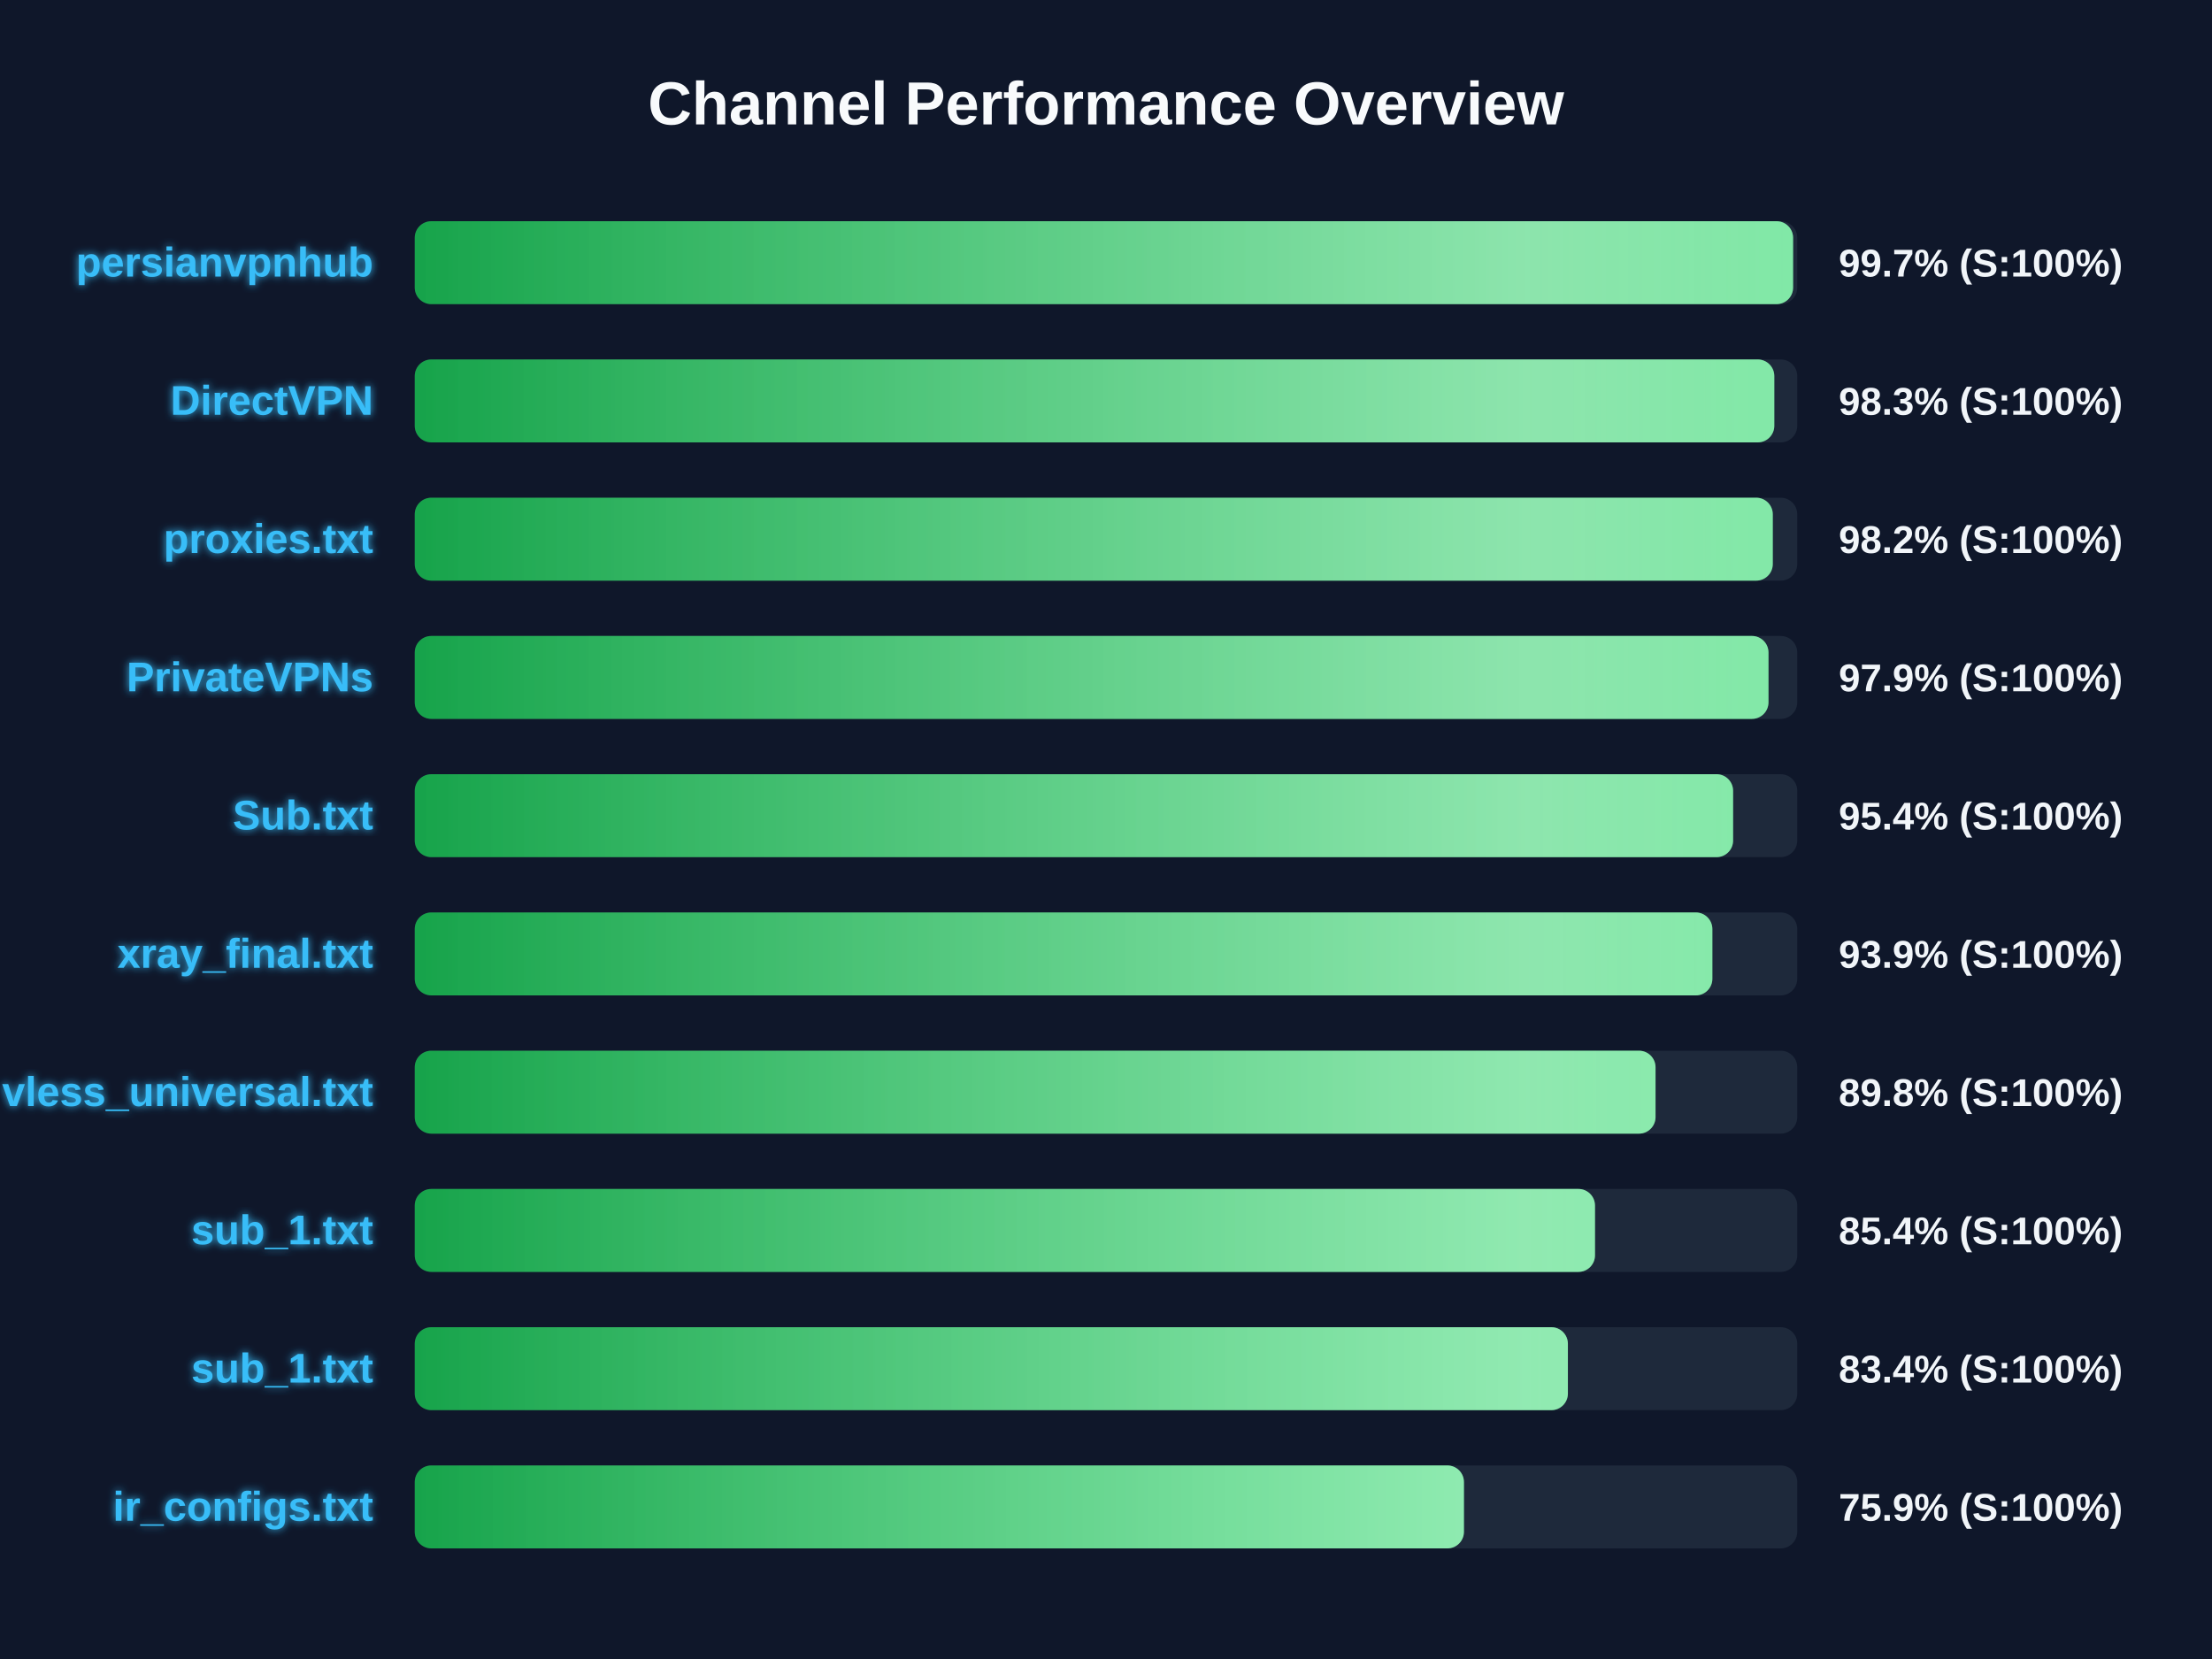
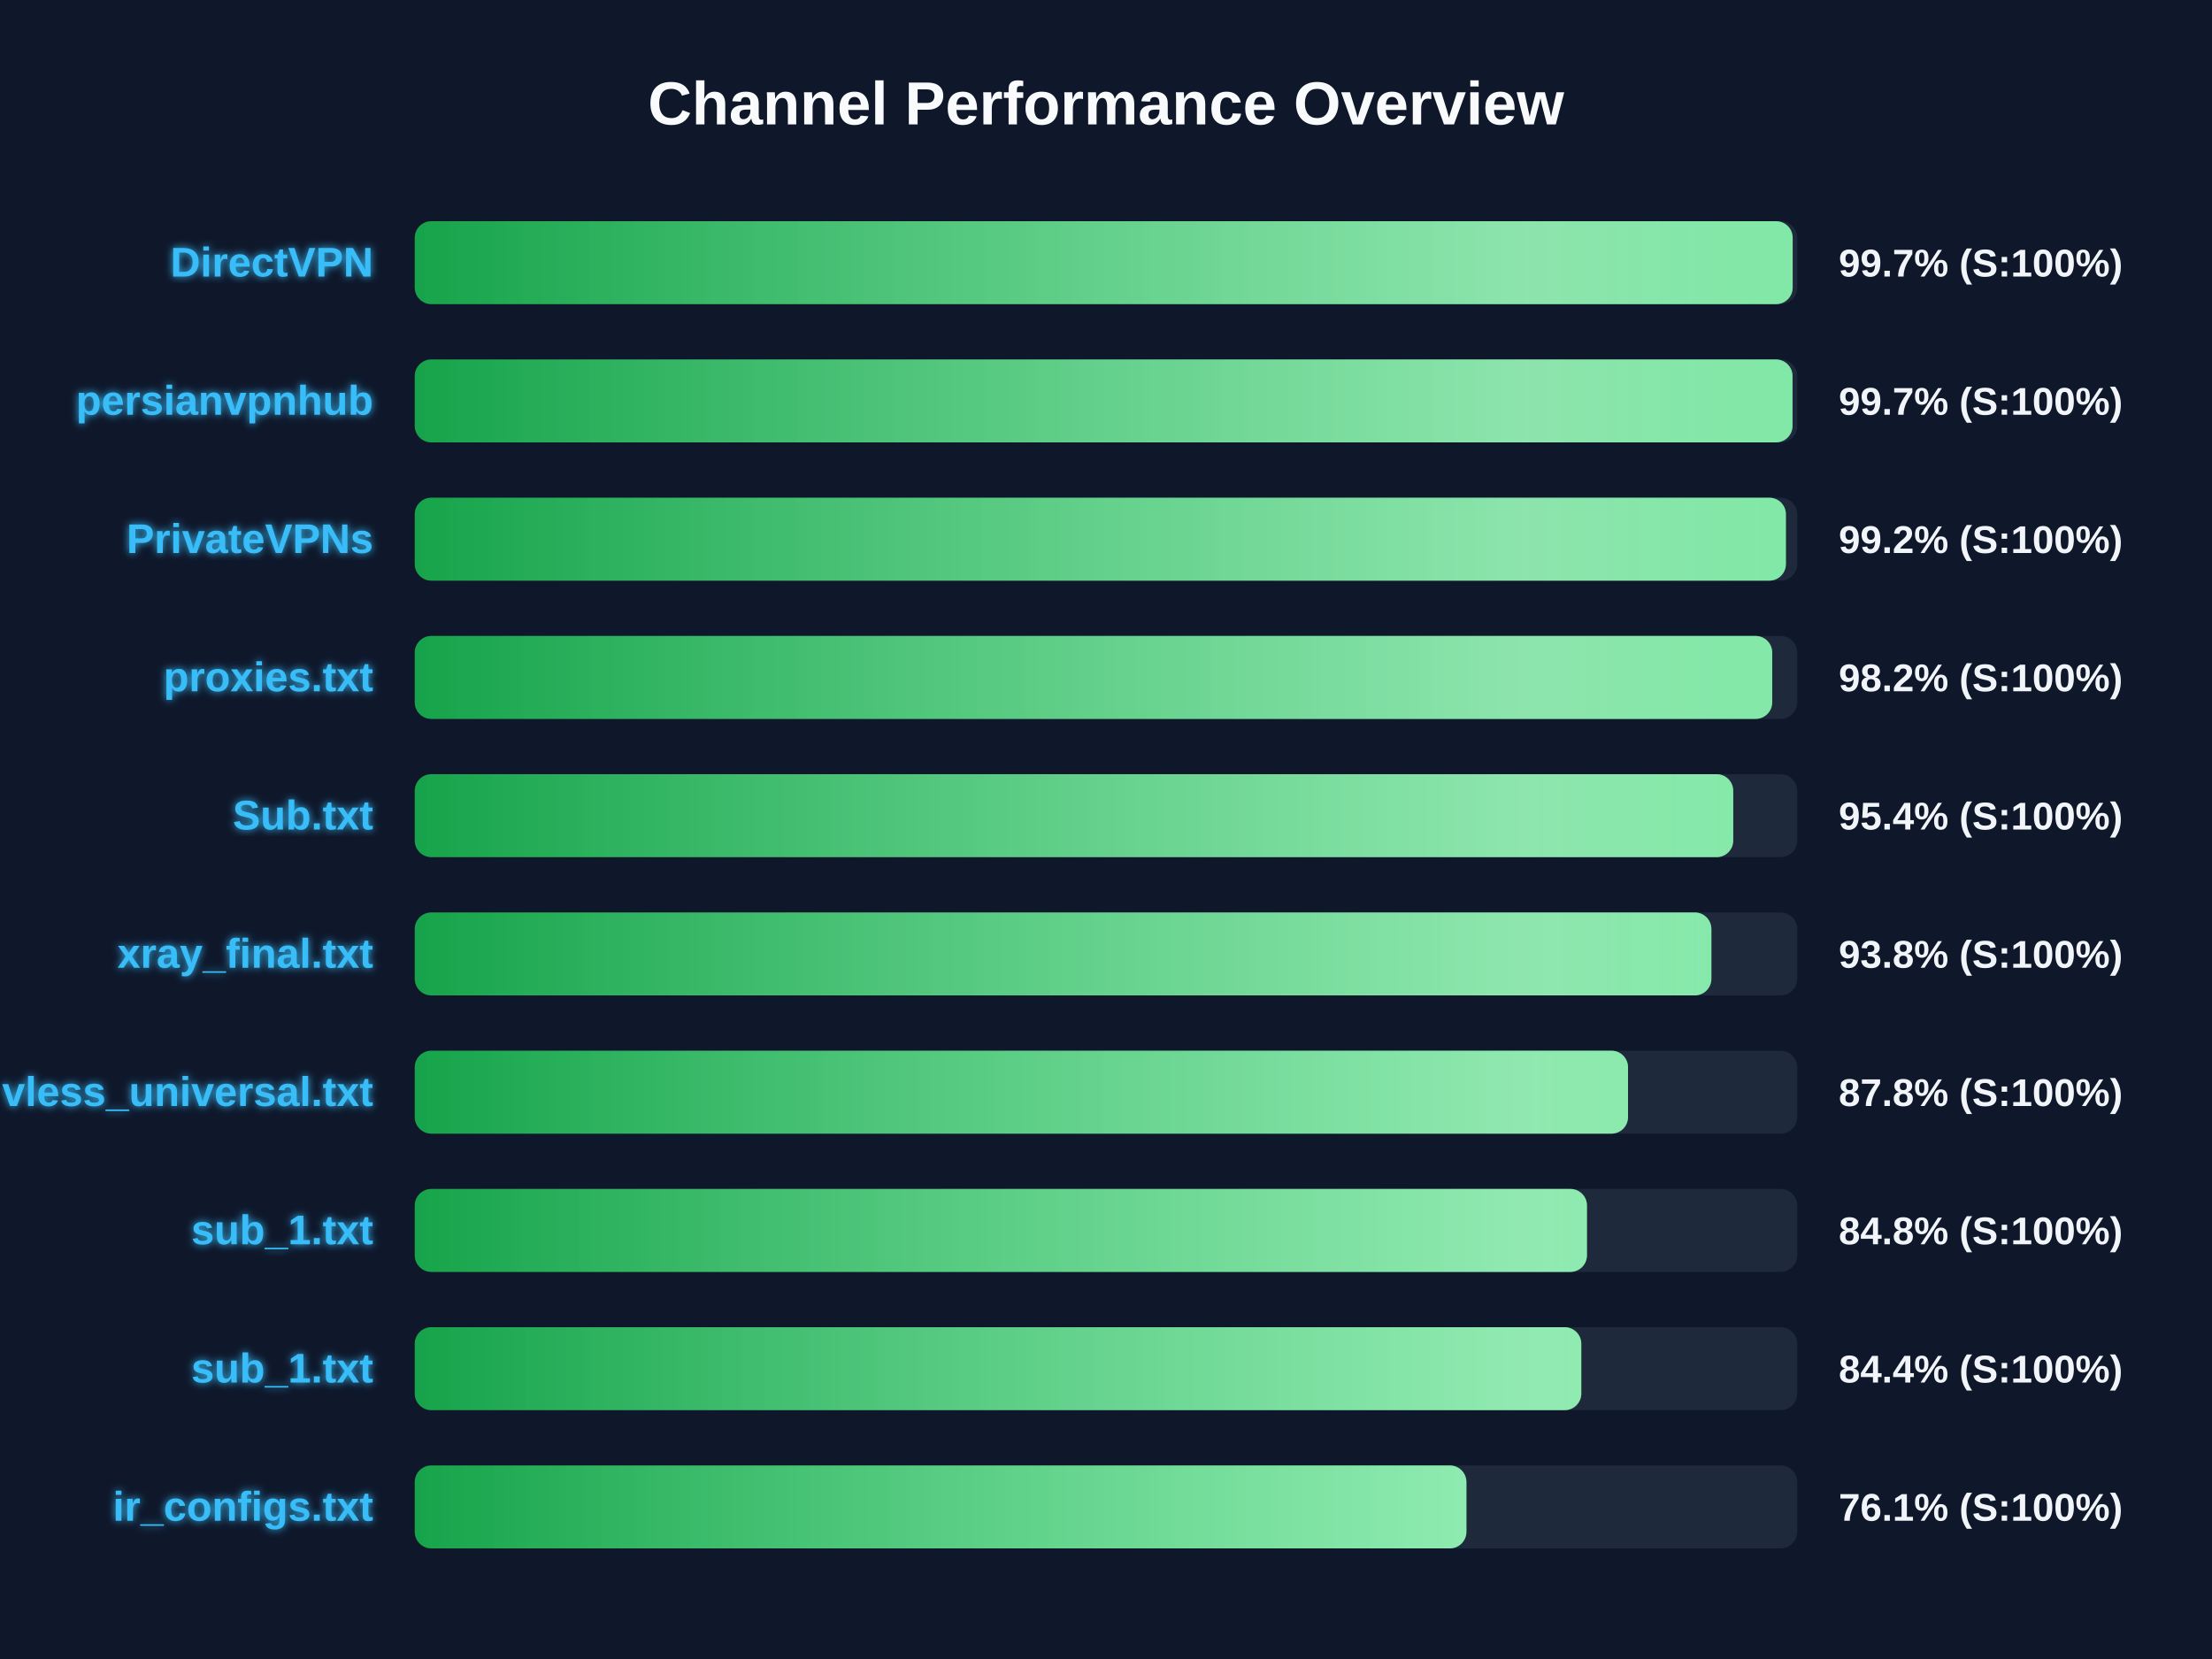
<svg xmlns="http://www.w3.org/2000/svg" width="800" height="600" version="1.1">
  <defs>
    <linearGradient id="grad-green" x1="0%" y1="0%" x2="100%" y2="0%">
      <stop offset="0%" stop-color="#16a34a" />
      <stop offset="100%" stop-color="#4ade80" />
    </linearGradient>
    <linearGradient id="grad-yellow" x1="0%" y1="0%" x2="100%" y2="0%">
      <stop offset="0%" stop-color="#ca8a04" />
      <stop offset="100%" stop-color="#fde047" />
    </linearGradient>
    <linearGradient id="grad-red" x1="0%" y1="0%" x2="100%" y2="0%">
      <stop offset="0%" stop-color="#dc2626" />
      <stop offset="100%" stop-color="#f87171" />
    </linearGradient>
    <linearGradient id="shimmer" x1="0%" y1="0%" x2="100%" y2="0%">
      <stop offset="0%" stop-color="rgba(255,255,255,0)" />
      <stop offset="50%" stop-color="rgba(255,255,255,0.4)" />
      <stop offset="100%" stop-color="rgba(255,255,255,0)" />
    </linearGradient>
    <filter id="glow" x="-20%" y="-20%" width="140%" height="140%">
      <feGaussianBlur stdDeviation="1.5" result="blur" />
      <feComposite in="SourceGraphic" in2="blur" operator="over" />
    </filter>
  </defs>
  <style>
        .bg-rect { fill: #0f172a; }
        .title { font: bold 22px 'Segoe UI', Arial, sans-serif; fill: #f8fafc; }
        .row { font: bold 15px 'Segoe UI', Arial, sans-serif; fill: #38bdf8; filter: url(#glow); }
        .score { font: bold 14px 'Segoe UI', Arial, sans-serif; fill: #f1f5f9; }
        @keyframes shimmer-anim {
            0% { transform: translateX(-100%); }
            100% { transform: translateX(200%); }
        }
        .shimmer-rect {
            animation: shimmer-anim 2.5s infinite linear;
        }
    </style>
  <rect width="100%" height="100%" class="bg-rect" />
  <text x="400" y="45" text-anchor="middle" class="title">Channel Performance Overview</text>
  <rect x="150" y="80" width="500" height="30" fill="#1e293b" rx="6" />
  <clipPath id="clip-0">
-     <rect x="150" y="80" width="498.5" height="30" rx="6" />
+     <rect x="150" y="80" width="498.35" height="30" rx="6" />
  </clipPath>
-   <rect x="150" y="80" width="498.5" height="30" fill="url(#grad-green)" rx="6" />
+   <rect x="150" y="80" width="498.35" height="30" fill="url(#grad-green)" rx="6" />
  <g clip-path="url(#clip-0)">
    <rect x="150" y="80" width="100%" height="30" fill="url(#shimmer)" class="shimmer-rect" />
  </g>
-   <text x="135" y="100" text-anchor="end" class="row">persianvpnhub</text>
+   <text x="135" y="100" text-anchor="end" class="row">DirectVPN</text>
  <text x="665" y="100" text-anchor="start" class="score">99.7% (S:100%)</text>
  <rect x="150" y="130" width="500" height="30" fill="#1e293b" rx="6" />
  <clipPath id="clip-1">
-     <rect x="150" y="130" width="491.7" height="30" rx="6" />
+     <rect x="150" y="130" width="498.3" height="30" rx="6" />
  </clipPath>
-   <rect x="150" y="130" width="491.7" height="30" fill="url(#grad-green)" rx="6" />
+   <rect x="150" y="130" width="498.3" height="30" fill="url(#grad-green)" rx="6" />
  <g clip-path="url(#clip-1)">
    <rect x="150" y="130" width="100%" height="30" fill="url(#shimmer)" class="shimmer-rect" />
  </g>
-   <text x="135" y="150" text-anchor="end" class="row">DirectVPN</text>
-   <text x="665" y="150" text-anchor="start" class="score">98.3% (S:100%)</text>
+   <text x="135" y="150" text-anchor="end" class="row">persianvpnhub</text>
+   <text x="665" y="150" text-anchor="start" class="score">99.7% (S:100%)</text>
  <rect x="150" y="180" width="500" height="30" fill="#1e293b" rx="6" />
  <clipPath id="clip-2">
-     <rect x="150" y="180" width="491.15" height="30" rx="6" />
+     <rect x="150" y="180" width="495.9" height="30" rx="6" />
  </clipPath>
-   <rect x="150" y="180" width="491.15" height="30" fill="url(#grad-green)" rx="6" />
+   <rect x="150" y="180" width="495.9" height="30" fill="url(#grad-green)" rx="6" />
  <g clip-path="url(#clip-2)">
    <rect x="150" y="180" width="100%" height="30" fill="url(#shimmer)" class="shimmer-rect" />
  </g>
-   <text x="135" y="200" text-anchor="end" class="row">proxies.txt</text>
-   <text x="665" y="200" text-anchor="start" class="score">98.2% (S:100%)</text>
+   <text x="135" y="200" text-anchor="end" class="row">PrivateVPNs</text>
+   <text x="665" y="200" text-anchor="start" class="score">99.2% (S:100%)</text>
  <rect x="150" y="230" width="500" height="30" fill="#1e293b" rx="6" />
  <clipPath id="clip-3">
-     <rect x="150" y="230" width="489.6" height="30" rx="6" />
+     <rect x="150" y="230" width="490.95" height="30" rx="6" />
  </clipPath>
-   <rect x="150" y="230" width="489.6" height="30" fill="url(#grad-green)" rx="6" />
+   <rect x="150" y="230" width="490.95" height="30" fill="url(#grad-green)" rx="6" />
  <g clip-path="url(#clip-3)">
    <rect x="150" y="230" width="100%" height="30" fill="url(#shimmer)" class="shimmer-rect" />
  </g>
-   <text x="135" y="250" text-anchor="end" class="row">PrivateVPNs</text>
-   <text x="665" y="250" text-anchor="start" class="score">97.9% (S:100%)</text>
+   <text x="135" y="250" text-anchor="end" class="row">proxies.txt</text>
+   <text x="665" y="250" text-anchor="start" class="score">98.2% (S:100%)</text>
  <rect x="150" y="280" width="500" height="30" fill="#1e293b" rx="6" />
  <clipPath id="clip-4">
-     <rect x="150" y="280" width="476.8" height="30" rx="6" />
+     <rect x="150" y="280" width="476.85" height="30" rx="6" />
  </clipPath>
-   <rect x="150" y="280" width="476.8" height="30" fill="url(#grad-green)" rx="6" />
+   <rect x="150" y="280" width="476.85" height="30" fill="url(#grad-green)" rx="6" />
  <g clip-path="url(#clip-4)">
    <rect x="150" y="280" width="100%" height="30" fill="url(#shimmer)" class="shimmer-rect" />
  </g>
  <text x="135" y="300" text-anchor="end" class="row">Sub.txt</text>
  <text x="665" y="300" text-anchor="start" class="score">95.4% (S:100%)</text>
  <rect x="150" y="330" width="500" height="30" fill="#1e293b" rx="6" />
  <clipPath id="clip-5">
-     <rect x="150" y="330" width="469.3" height="30" rx="6" />
+     <rect x="150" y="330" width="468.95" height="30" rx="6" />
  </clipPath>
-   <rect x="150" y="330" width="469.3" height="30" fill="url(#grad-green)" rx="6" />
+   <rect x="150" y="330" width="468.95" height="30" fill="url(#grad-green)" rx="6" />
  <g clip-path="url(#clip-5)">
    <rect x="150" y="330" width="100%" height="30" fill="url(#shimmer)" class="shimmer-rect" />
  </g>
  <text x="135" y="350" text-anchor="end" class="row">xray_final.txt</text>
-   <text x="665" y="350" text-anchor="start" class="score">93.9% (S:100%)</text>
+   <text x="665" y="350" text-anchor="start" class="score">93.8% (S:100%)</text>
  <rect x="150" y="380" width="500" height="30" fill="#1e293b" rx="6" />
  <clipPath id="clip-6">
-     <rect x="150" y="380" width="448.75" height="30" rx="6" />
+     <rect x="150" y="380" width="438.8" height="30" rx="6" />
  </clipPath>
-   <rect x="150" y="380" width="448.75" height="30" fill="url(#grad-green)" rx="6" />
+   <rect x="150" y="380" width="438.8" height="30" fill="url(#grad-green)" rx="6" />
  <g clip-path="url(#clip-6)">
    <rect x="150" y="380" width="100%" height="30" fill="url(#shimmer)" class="shimmer-rect" />
  </g>
  <text x="135" y="400" text-anchor="end" class="row">vless_universal.txt</text>
-   <text x="665" y="400" text-anchor="start" class="score">89.8% (S:100%)</text>
+   <text x="665" y="400" text-anchor="start" class="score">87.8% (S:100%)</text>
  <rect x="150" y="430" width="500" height="30" fill="#1e293b" rx="6" />
  <clipPath id="clip-7">
-     <rect x="150" y="430" width="426.85" height="30" rx="6" />
+     <rect x="150" y="430" width="423.95" height="30" rx="6" />
  </clipPath>
-   <rect x="150" y="430" width="426.85" height="30" fill="url(#grad-green)" rx="6" />
+   <rect x="150" y="430" width="423.95" height="30" fill="url(#grad-green)" rx="6" />
  <g clip-path="url(#clip-7)">
    <rect x="150" y="430" width="100%" height="30" fill="url(#shimmer)" class="shimmer-rect" />
  </g>
  <text x="135" y="450" text-anchor="end" class="row">sub_1.txt</text>
-   <text x="665" y="450" text-anchor="start" class="score">85.4% (S:100%)</text>
+   <text x="665" y="450" text-anchor="start" class="score">84.8% (S:100%)</text>
  <rect x="150" y="480" width="500" height="30" fill="#1e293b" rx="6" />
  <clipPath id="clip-8">
-     <rect x="150" y="480" width="417.05" height="30" rx="6" />
+     <rect x="150" y="480" width="421.9" height="30" rx="6" />
  </clipPath>
-   <rect x="150" y="480" width="417.05" height="30" fill="url(#grad-green)" rx="6" />
+   <rect x="150" y="480" width="421.9" height="30" fill="url(#grad-green)" rx="6" />
  <g clip-path="url(#clip-8)">
    <rect x="150" y="480" width="100%" height="30" fill="url(#shimmer)" class="shimmer-rect" />
  </g>
  <text x="135" y="500" text-anchor="end" class="row">sub_1.txt</text>
-   <text x="665" y="500" text-anchor="start" class="score">83.4% (S:100%)</text>
+   <text x="665" y="500" text-anchor="start" class="score">84.4% (S:100%)</text>
  <rect x="150" y="530" width="500" height="30" fill="#1e293b" rx="6" />
  <clipPath id="clip-9">
-     <rect x="150" y="530" width="379.45" height="30" rx="6" />
+     <rect x="150" y="530" width="380.35" height="30" rx="6" />
  </clipPath>
-   <rect x="150" y="530" width="379.45" height="30" fill="url(#grad-green)" rx="6" />
+   <rect x="150" y="530" width="380.35" height="30" fill="url(#grad-green)" rx="6" />
  <g clip-path="url(#clip-9)">
    <rect x="150" y="530" width="100%" height="30" fill="url(#shimmer)" class="shimmer-rect" />
  </g>
  <text x="135" y="550" text-anchor="end" class="row">ir_configs.txt</text>
-   <text x="665" y="550" text-anchor="start" class="score">75.9% (S:100%)</text>
+   <text x="665" y="550" text-anchor="start" class="score">76.1% (S:100%)</text>
</svg>
